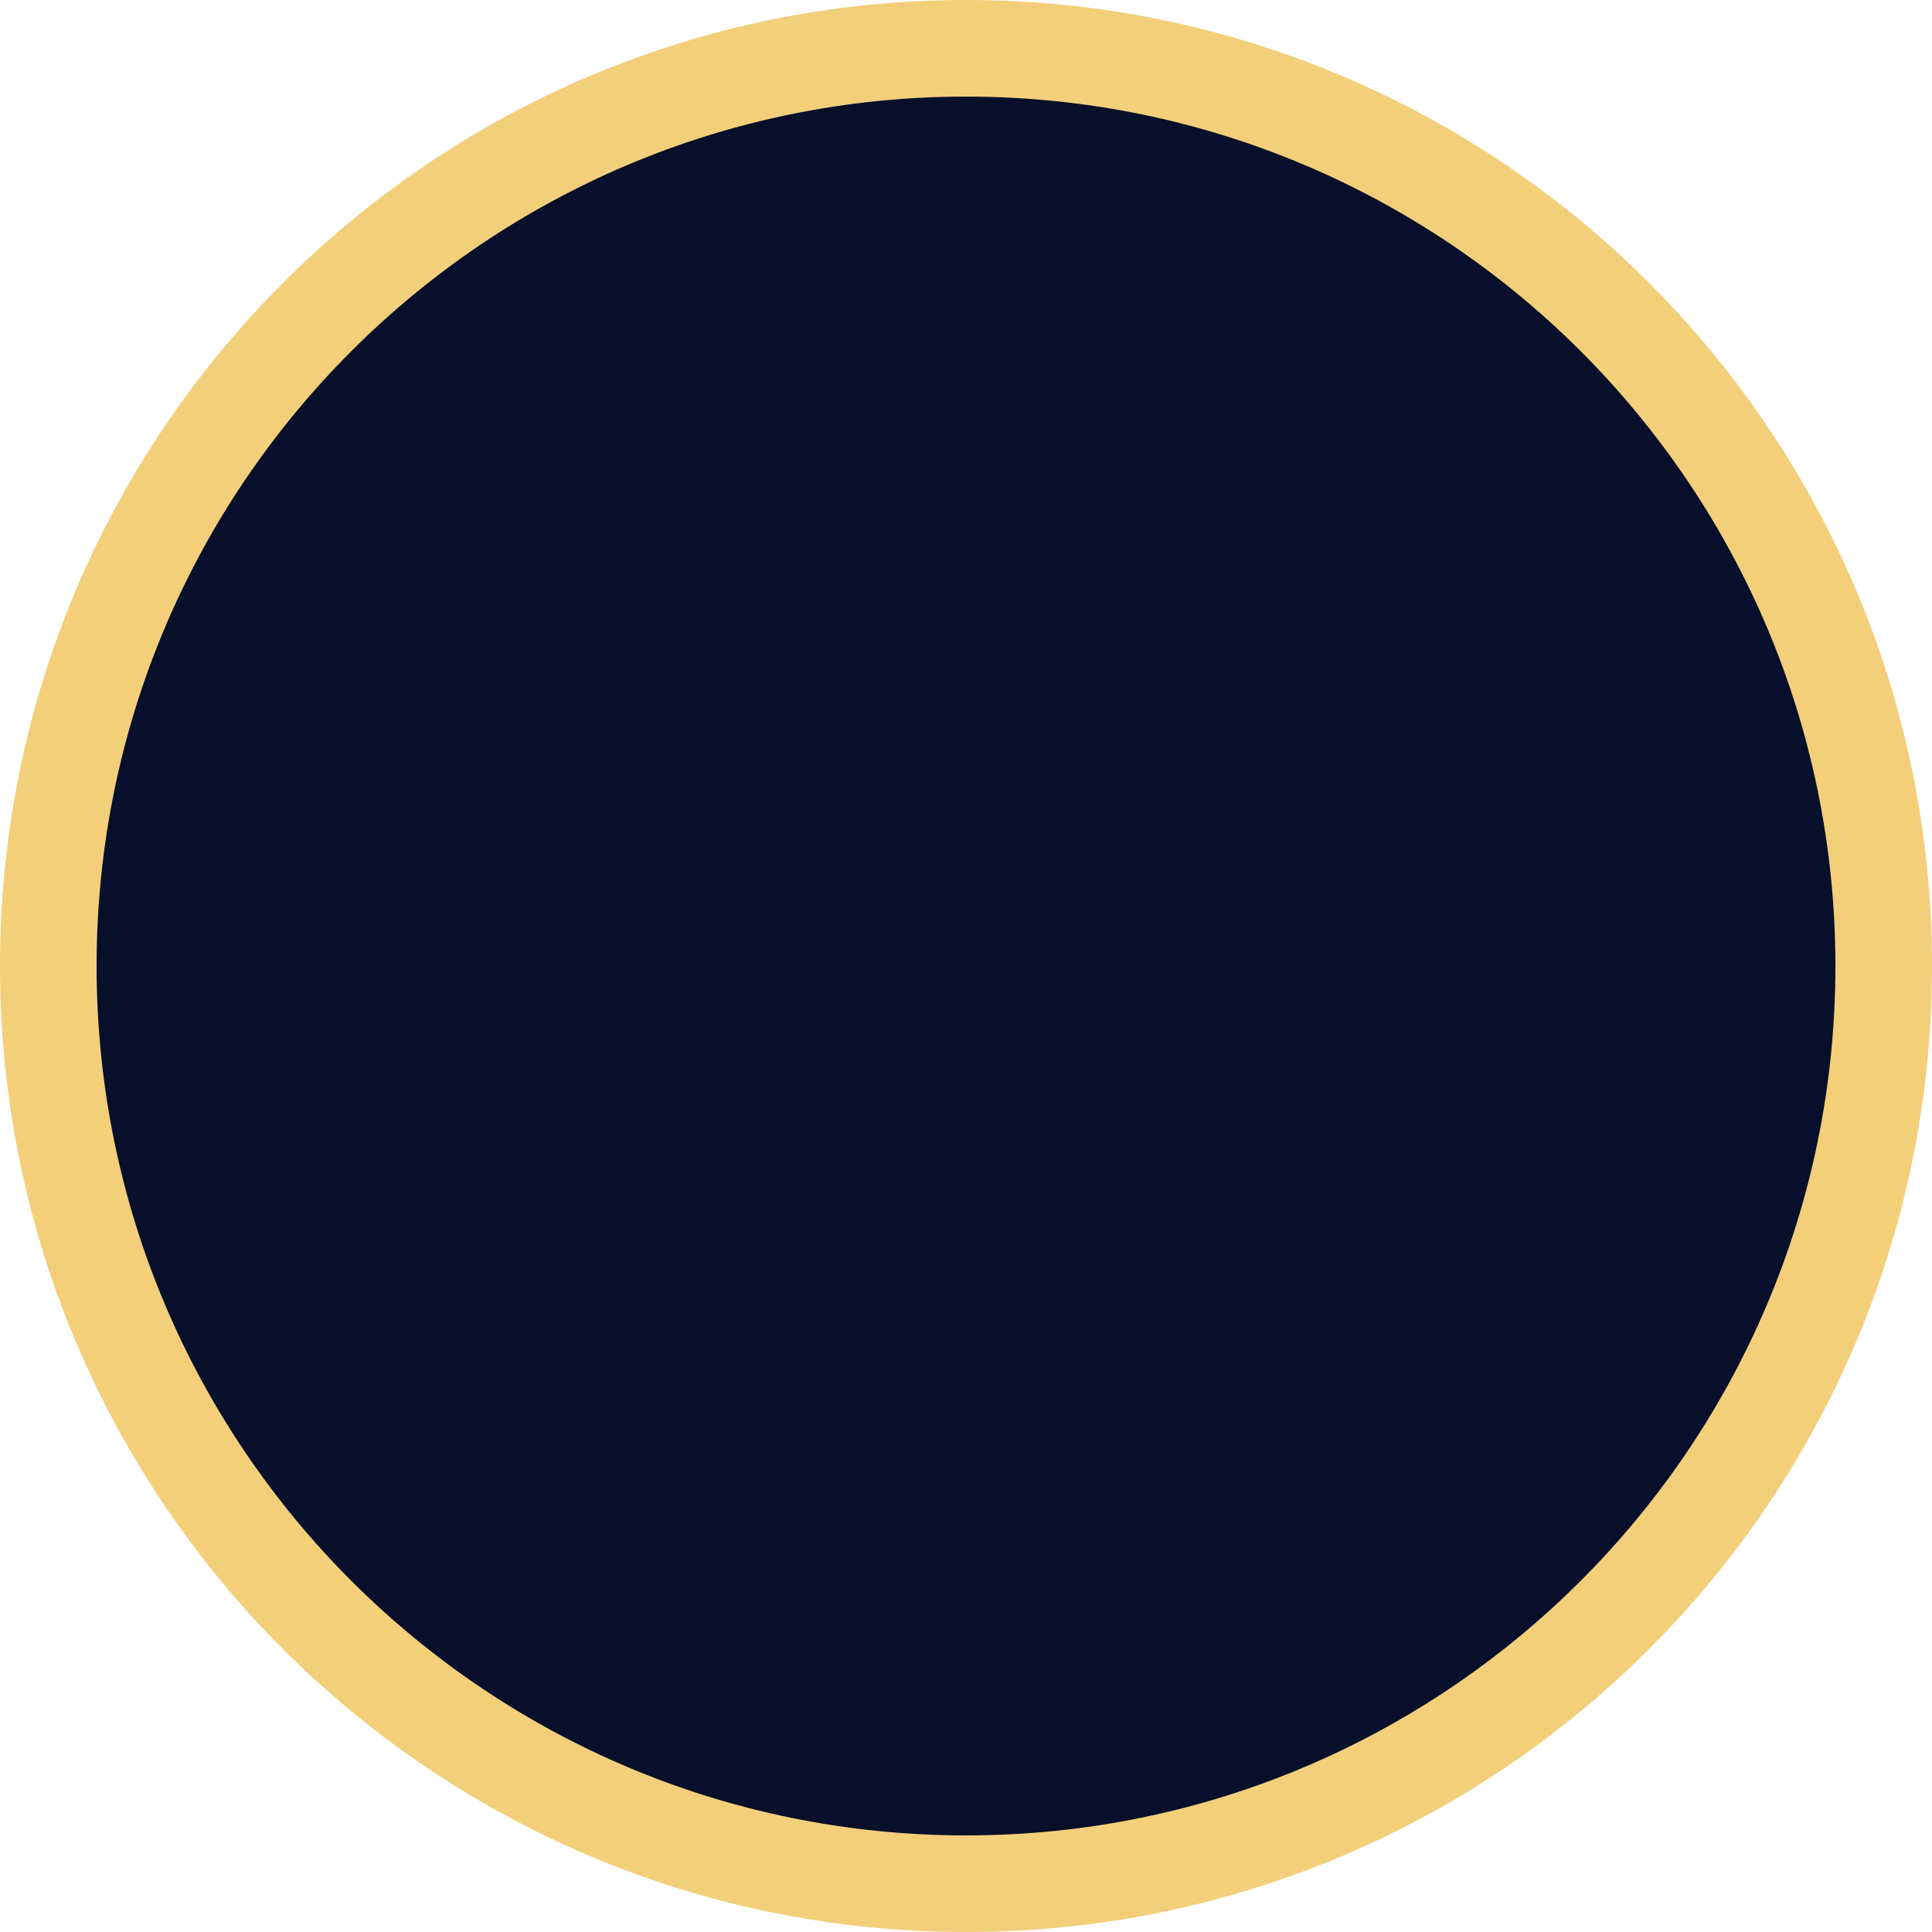
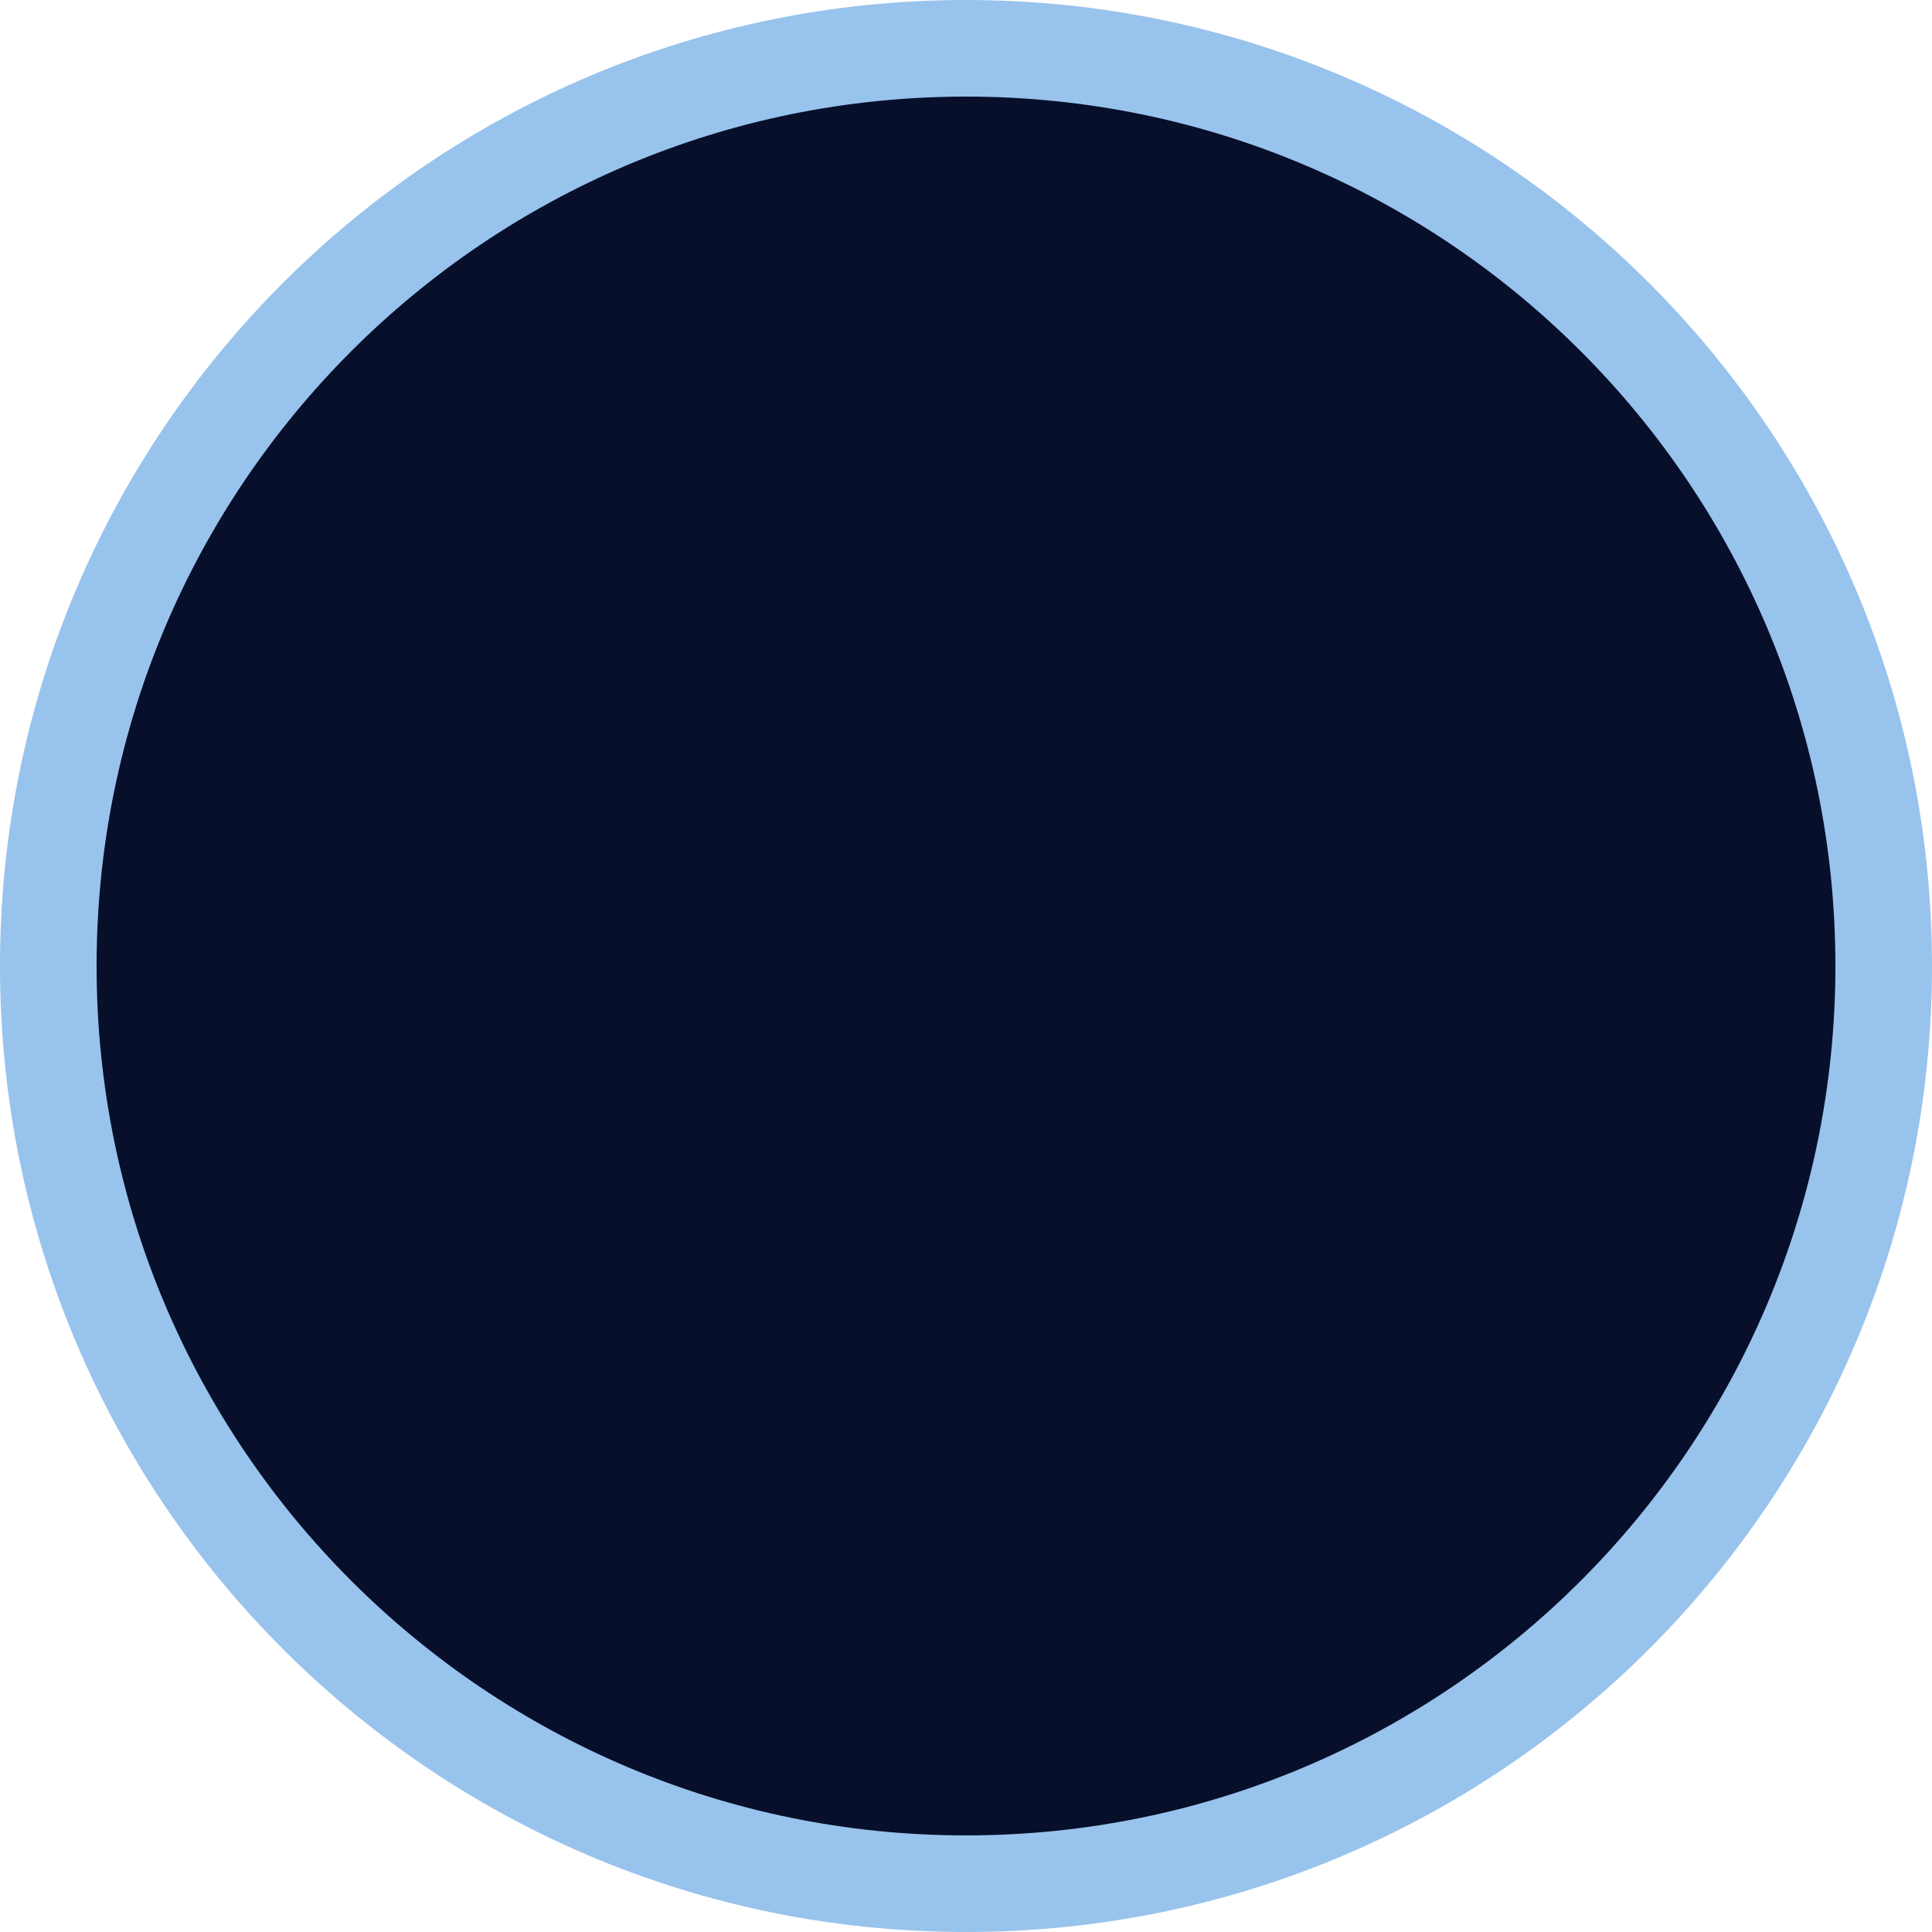
<svg xmlns="http://www.w3.org/2000/svg">
-   <circle r="20" cx="50%" cy="50%" fill="#F3CF7A" />
+   <circle r="20" cx="50%" cy="50%" fill="#98c3ec" />
  <circle r="18" cx="50%" cy="50%" fill="#070f2b" />
</svg>
